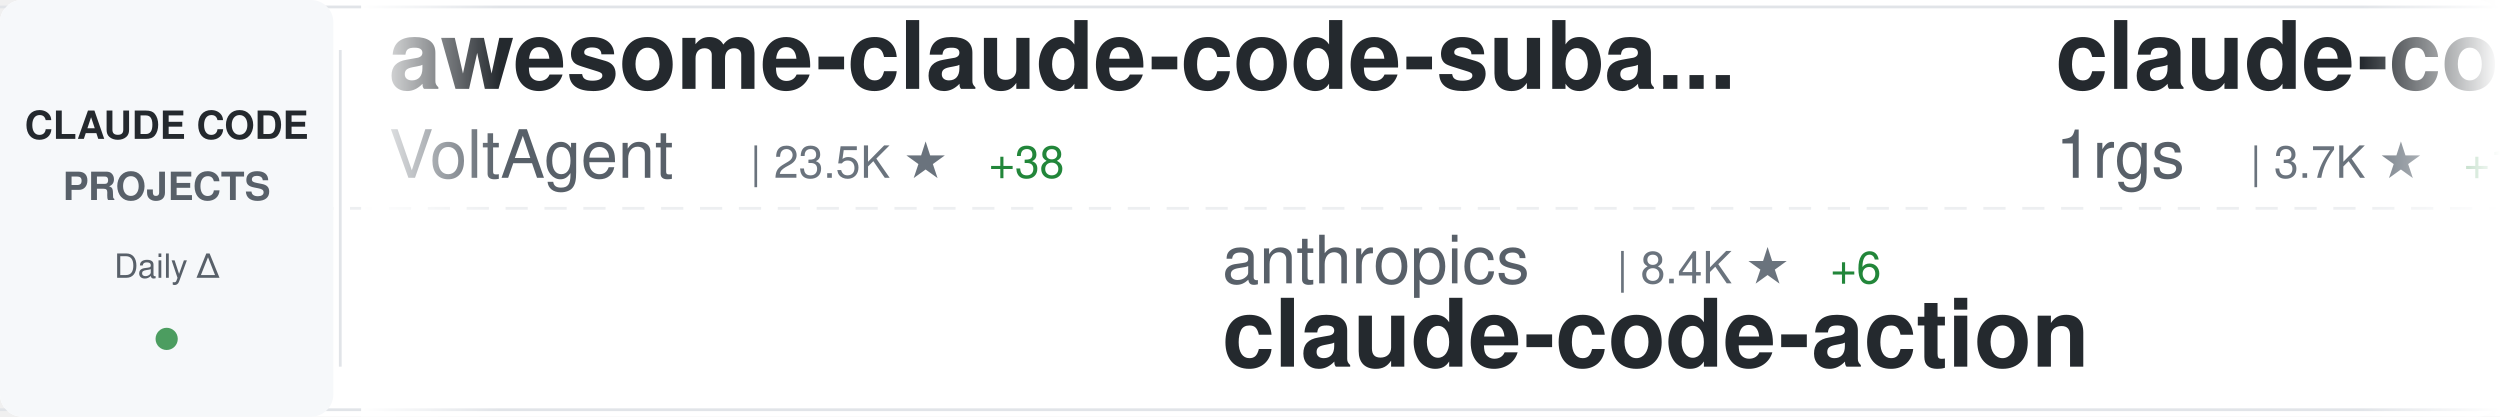
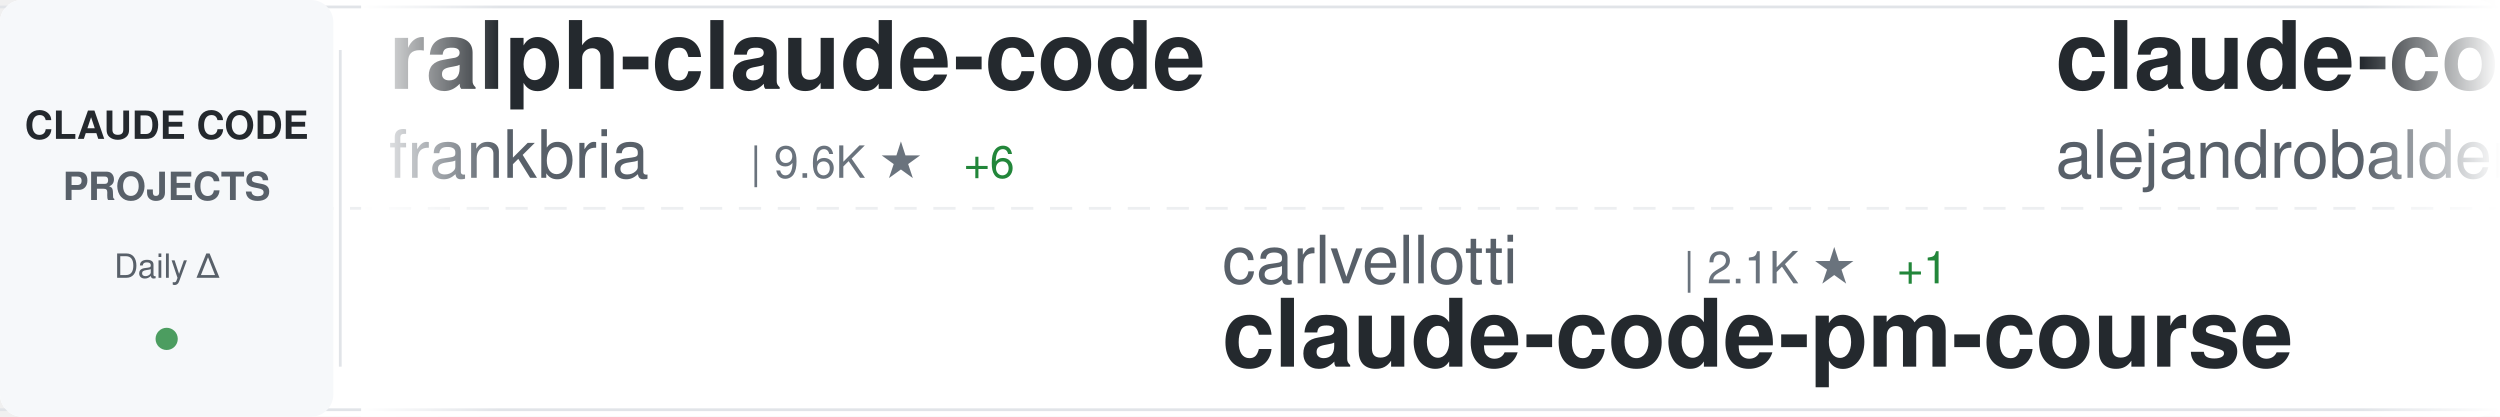
<svg xmlns="http://www.w3.org/2000/svg" width="900" height="150">
  <defs>
    <linearGradient id="awesomeLeftFade" x1="0%" y1="0%" x2="100%" y2="0%">
      <stop offset="0%" style="stop-color:#ffffff;stop-opacity:1" />
      <stop offset="100%" style="stop-color:#ffffff;stop-opacity:0" />
    </linearGradient>
    <linearGradient id="awesomeRightFade" x1="0%" y1="0%" x2="100%" y2="0%">
      <stop offset="0%" style="stop-color:#ffffff;stop-opacity:0" />
      <stop offset="100%" style="stop-color:#ffffff;stop-opacity:1" />
    </linearGradient>
  </defs>
  <rect width="900" height="150" fill="#ffffff" rx="8" />
  <rect x="0" y="2" width="900" height="1" fill="#e1e4e8" />
  <rect x="0" y="147" width="900" height="1" fill="#e1e4e8" />
  <line x1="0" y1="75" x2="900" y2="75" stroke="#e1e4e8" stroke-width="1" stroke-dasharray="8 6" opacity="0.6" />
  <rect x="0" y="0" width="120" height="150" fill="#f6f8fa" rx="8" />
  <text x="60" y="50" font-family="-apple-system, BlinkMacSystemFont, 'Segoe UI', Helvetica, Arial, sans-serif" font-size="14" font-weight="600" fill="#24292e" text-anchor="middle">CLAUDE CODE</text>
  <text x="60" y="72" font-family="-apple-system, BlinkMacSystemFont, 'Segoe UI', Helvetica, Arial, sans-serif" font-size="14" font-weight="600" fill="#586069" text-anchor="middle">PROJECTS</text>
  <text x="60" y="100" font-family="-apple-system, BlinkMacSystemFont, 'Segoe UI', Helvetica, Arial, sans-serif" font-size="12" font-weight="500" fill="#586069" text-anchor="middle">Daily Δ</text>
  <circle cx="60" cy="122" r="4" fill="#22863a" opacity="0.8" />
  <rect x="122" y="18" width="1" height="114" fill="#e1e4e8" />
  <clipPath id="awesomeTickerClip">
    <rect x="130" y="0" width="770" height="150" />
  </clipPath>
  <g clip-path="url(#awesomeTickerClip)">
    <g id="awesomeTickerItems">
      <animateTransform attributeName="transform" attributeType="XML" type="translate" from="0 0" to="-3000 0" dur="54s" repeatCount="indefinite" />
      <g transform="translate(0, 0)">
-         <text x="140" y="32" font-family="-apple-system, BlinkMacSystemFont, 'Segoe UI', Helvetica, Arial, sans-serif" font-size="34" font-weight="600" fill="#24292e">awesome-claude-code-suba...</text>
-         <text x="140" y="64" font-family="-apple-system, BlinkMacSystemFont, 'Segoe UI', Helvetica, Arial, sans-serif" font-size="24" font-weight="400" fill="#586069">VoltAgent</text>
-         <text x="270" y="64" font-family="-apple-system, BlinkMacSystemFont, 'Segoe UI', Helvetica, Arial, sans-serif" font-size="16" font-weight="500" fill="#6a737d">| 23.5K ★</text>
-         <text x="356" y="64" font-family="-apple-system, BlinkMacSystemFont, 'Segoe UI', Helvetica, Arial, sans-serif" font-size="16" font-weight="500" fill="#22863a"> +38</text>
+         <text x="140" y="32" font-family="-apple-system, BlinkMacSystemFont, 'Segoe UI', Helvetica, Arial, sans-serif" font-size="34" font-weight="600" fill="#24292e">ralph-claude-code</text>
+         <text x="140" y="64" font-family="-apple-system, BlinkMacSystemFont, 'Segoe UI', Helvetica, Arial, sans-serif" font-size="24" font-weight="400" fill="#586069">frankbria</text>
+         <text x="270" y="64" font-family="-apple-system, BlinkMacSystemFont, 'Segoe UI', Helvetica, Arial, sans-serif" font-size="16" font-weight="500" fill="#6a737d">| 9.6K ★</text>
+         <text x="347" y="64" font-family="-apple-system, BlinkMacSystemFont, 'Segoe UI', Helvetica, Arial, sans-serif" font-size="16" font-weight="500" fill="#22863a"> +6</text>
      </g>
      <g transform="translate(300, 0)">
-         <text x="140" y="102" font-family="-apple-system, BlinkMacSystemFont, 'Segoe UI', Helvetica, Arial, sans-serif" font-size="24" font-weight="400" fill="#586069">anthropics</text>
-         <text x="282" y="102" font-family="-apple-system, BlinkMacSystemFont, 'Segoe UI', Helvetica, Arial, sans-serif" font-size="16" font-weight="500" fill="#6a737d">| 8.4K ★</text>
-         <text x="359" y="102" font-family="-apple-system, BlinkMacSystemFont, 'Segoe UI', Helvetica, Arial, sans-serif" font-size="16" font-weight="500" fill="#22863a"> +6</text>
-         <text x="140" y="132" font-family="-apple-system, BlinkMacSystemFont, 'Segoe UI', Helvetica, Arial, sans-serif" font-size="34" font-weight="600" fill="#24292e">claude-code-action</text>
+         <text x="140" y="102" font-family="-apple-system, BlinkMacSystemFont, 'Segoe UI', Helvetica, Arial, sans-serif" font-size="24" font-weight="400" fill="#586069">carlvellotti</text>
+         <text x="306" y="102" font-family="-apple-system, BlinkMacSystemFont, 'Segoe UI', Helvetica, Arial, sans-serif" font-size="16" font-weight="500" fill="#6a737d">| 2.1K ★</text>
+         <text x="383" y="102" font-family="-apple-system, BlinkMacSystemFont, 'Segoe UI', Helvetica, Arial, sans-serif" font-size="16" font-weight="500" fill="#22863a"> +1</text>
+         <text x="140" y="132" font-family="-apple-system, BlinkMacSystemFont, 'Segoe UI', Helvetica, Arial, sans-serif" font-size="34" font-weight="600" fill="#24292e">claude-code-pm-course</text>
      </g>
      <g transform="translate(600, 0)">
+         <text x="140" y="32" font-family="-apple-system, BlinkMacSystemFont, 'Segoe UI', Helvetica, Arial, sans-serif" font-size="34" font-weight="600" fill="#24292e">claude-code-from-source</text>
+         <text x="140" y="64" font-family="-apple-system, BlinkMacSystemFont, 'Segoe UI', Helvetica, Arial, sans-serif" font-size="24" font-weight="400" fill="#586069">alejandrobalderas</text>
+         <text x="366" y="64" font-family="-apple-system, BlinkMacSystemFont, 'Segoe UI', Helvetica, Arial, sans-serif" font-size="16" font-weight="500" fill="#6a737d">| 2.7K ★</text>
+         <text x="443" y="64" font-family="-apple-system, BlinkMacSystemFont, 'Segoe UI', Helvetica, Arial, sans-serif" font-size="16" font-weight="500" fill="#22863a"> +3</text>
+       </g>
+       <g transform="translate(900, 0)">
+         <text x="140" y="102" font-family="-apple-system, BlinkMacSystemFont, 'Segoe UI', Helvetica, Arial, sans-serif" font-size="24" font-weight="400" fill="#586069">RichardAtCT</text>
+         <text x="294" y="102" font-family="-apple-system, BlinkMacSystemFont, 'Segoe UI', Helvetica, Arial, sans-serif" font-size="16" font-weight="500" fill="#6a737d">| 2.7K ★</text>
+         <text x="371" y="102" font-family="-apple-system, BlinkMacSystemFont, 'Segoe UI', Helvetica, Arial, sans-serif" font-size="16" font-weight="500" fill="#22863a"> +1</text>
+         <text x="140" y="132" font-family="-apple-system, BlinkMacSystemFont, 'Segoe UI', Helvetica, Arial, sans-serif" font-size="34" font-weight="600" fill="#24292e">claude-code-telegram</text>
+       </g>
+       <g transform="translate(1200, 0)">
        <text x="140" y="32" font-family="-apple-system, BlinkMacSystemFont, 'Segoe UI', Helvetica, Arial, sans-serif" font-size="34" font-weight="600" fill="#24292e">claude-code-proxy</text>
        <text x="140" y="64" font-family="-apple-system, BlinkMacSystemFont, 'Segoe UI', Helvetica, Arial, sans-serif" font-size="24" font-weight="400" fill="#586069">1rgs</text>
        <text x="210" y="64" font-family="-apple-system, BlinkMacSystemFont, 'Segoe UI', Helvetica, Arial, sans-serif" font-size="16" font-weight="500" fill="#6a737d">| 3.7K ★</text>
        <text x="287" y="64" font-family="-apple-system, BlinkMacSystemFont, 'Segoe UI', Helvetica, Arial, sans-serif" font-size="16" font-weight="500" fill="#22863a"> +1</text>
      </g>
-       <g transform="translate(900, 0)">
-         <text x="140" y="102" font-family="-apple-system, BlinkMacSystemFont, 'Segoe UI', Helvetica, Arial, sans-serif" font-size="24" font-weight="400" fill="#586069">fuergaosi233</text>
-         <text x="306" y="102" font-family="-apple-system, BlinkMacSystemFont, 'Segoe UI', Helvetica, Arial, sans-serif" font-size="16" font-weight="500" fill="#6a737d">| 2.7K ★</text>
-         <text x="383" y="102" font-family="-apple-system, BlinkMacSystemFont, 'Segoe UI', Helvetica, Arial, sans-serif" font-size="16" font-weight="500" fill="#22863a"> +1</text>
-         <text x="140" y="132" font-family="-apple-system, BlinkMacSystemFont, 'Segoe UI', Helvetica, Arial, sans-serif" font-size="34" font-weight="600" fill="#24292e">claude-code-proxy</text>
-       </g>
-       <g transform="translate(1200, 0)">
-         <text x="140" y="32" font-family="-apple-system, BlinkMacSystemFont, 'Segoe UI', Helvetica, Arial, sans-serif" font-size="34" font-weight="600" fill="#24292e">awesome-claude-code-tool...</text>
-         <text x="140" y="64" font-family="-apple-system, BlinkMacSystemFont, 'Segoe UI', Helvetica, Arial, sans-serif" font-size="24" font-weight="400" fill="#586069">rohitg00</text>
-         <text x="258" y="64" font-family="-apple-system, BlinkMacSystemFont, 'Segoe UI', Helvetica, Arial, sans-serif" font-size="16" font-weight="500" fill="#6a737d">| 2.4K ★</text>
-         <text x="335" y="64" font-family="-apple-system, BlinkMacSystemFont, 'Segoe UI', Helvetica, Arial, sans-serif" font-size="16" font-weight="500" fill="#22863a"> +6</text>
-       </g>
      <g transform="translate(1500, 0)">
-         <text x="140" y="102" font-family="-apple-system, BlinkMacSystemFont, 'Segoe UI', Helvetica, Arial, sans-serif" font-size="24" font-weight="400" fill="#586069">disler</text>
-         <text x="234" y="102" font-family="-apple-system, BlinkMacSystemFont, 'Segoe UI', Helvetica, Arial, sans-serif" font-size="16" font-weight="500" fill="#6a737d">| 3.8K ★</text>
-         <text x="311" y="102" font-family="-apple-system, BlinkMacSystemFont, 'Segoe UI', Helvetica, Arial, sans-serif" font-size="16" font-weight="500" fill="#22863a"> +3</text>
-         <text x="140" y="132" font-family="-apple-system, BlinkMacSystemFont, 'Segoe UI', Helvetica, Arial, sans-serif" font-size="34" font-weight="600" fill="#24292e">claude-code-hooks-master...</text>
+         <text x="140" y="102" font-family="-apple-system, BlinkMacSystemFont, 'Segoe UI', Helvetica, Arial, sans-serif" font-size="24" font-weight="400" fill="#586069">ChrisWiles</text>
+         <text x="282" y="102" font-family="-apple-system, BlinkMacSystemFont, 'Segoe UI', Helvetica, Arial, sans-serif" font-size="16" font-weight="500" fill="#6a737d">| 6.0K ★</text>
+         <text x="359" y="102" font-family="-apple-system, BlinkMacSystemFont, 'Segoe UI', Helvetica, Arial, sans-serif" font-size="16" font-weight="500" fill="#22863a"> +1</text>
+         <text x="140" y="132" font-family="-apple-system, BlinkMacSystemFont, 'Segoe UI', Helvetica, Arial, sans-serif" font-size="34" font-weight="600" fill="#24292e">claude-code-showcase</text>
      </g>
      <g transform="translate(1800, 0)">
-         <text x="140" y="32" font-family="-apple-system, BlinkMacSystemFont, 'Segoe UI', Helvetica, Arial, sans-serif" font-size="34" font-weight="600" fill="#24292e">Claude-Code</text>
-         <text x="140" y="64" font-family="-apple-system, BlinkMacSystemFont, 'Segoe UI', Helvetica, Arial, sans-serif" font-size="24" font-weight="400" fill="#586069">OrcaWhisper</text>
-         <text x="294" y="64" font-family="-apple-system, BlinkMacSystemFont, 'Segoe UI', Helvetica, Arial, sans-serif" font-size="16" font-weight="500" fill="#6a737d">| 85 ★</text>
+         <text x="140" y="32" font-family="-apple-system, BlinkMacSystemFont, 'Segoe UI', Helvetica, Arial, sans-serif" font-size="34" font-weight="600" fill="#24292e">how-claude-code-works</text>
+         <text x="140" y="64" font-family="-apple-system, BlinkMacSystemFont, 'Segoe UI', Helvetica, Arial, sans-serif" font-size="24" font-weight="400" fill="#586069">Windy3f3f3f3f</text>
+         <text x="318" y="64" font-family="-apple-system, BlinkMacSystemFont, 'Segoe UI', Helvetica, Arial, sans-serif" font-size="16" font-weight="500" fill="#6a737d">| 3.2K ★</text>
+         <text x="395" y="64" font-family="-apple-system, BlinkMacSystemFont, 'Segoe UI', Helvetica, Arial, sans-serif" font-size="16" font-weight="500" fill="#22863a"> +10</text>
      </g>
      <g transform="translate(2100, 0)">
+         <text x="140" y="102" font-family="-apple-system, BlinkMacSystemFont, 'Segoe UI', Helvetica, Arial, sans-serif" font-size="24" font-weight="400" fill="#586069">rohitg00</text>
+         <text x="258" y="102" font-family="-apple-system, BlinkMacSystemFont, 'Segoe UI', Helvetica, Arial, sans-serif" font-size="16" font-weight="500" fill="#6a737d">| 2.4K ★</text>
+         <text x="335" y="102" font-family="-apple-system, BlinkMacSystemFont, 'Segoe UI', Helvetica, Arial, sans-serif" font-size="16" font-weight="500" fill="#22863a"> +4</text>
+         <text x="140" y="132" font-family="-apple-system, BlinkMacSystemFont, 'Segoe UI', Helvetica, Arial, sans-serif" font-size="34" font-weight="600" fill="#24292e">awesome-claude-code-tool...</text>
+       </g>
+       <g transform="translate(2400, 0)">
+         <text x="140" y="32" font-family="-apple-system, BlinkMacSystemFont, 'Segoe UI', Helvetica, Arial, sans-serif" font-size="34" font-weight="600" fill="#24292e">Open-ClaudeCode</text>
+         <text x="140" y="64" font-family="-apple-system, BlinkMacSystemFont, 'Segoe UI', Helvetica, Arial, sans-serif" font-size="24" font-weight="400" fill="#586069">LING71671</text>
+         <text x="270" y="64" font-family="-apple-system, BlinkMacSystemFont, 'Segoe UI', Helvetica, Arial, sans-serif" font-size="16" font-weight="500" fill="#6a737d">| 921 ★</text>
+         <text x="338" y="64" font-family="-apple-system, BlinkMacSystemFont, 'Segoe UI', Helvetica, Arial, sans-serif" font-size="16" font-weight="500" fill="#22863a"> +2</text>
+       </g>
+       <g transform="translate(2700, 0)">
        <text x="140" y="102" font-family="-apple-system, BlinkMacSystemFont, 'Segoe UI', Helvetica, Arial, sans-serif" font-size="24" font-weight="400" fill="#586069">lintsinghua</text>
        <text x="294" y="102" font-family="-apple-system, BlinkMacSystemFont, 'Segoe UI', Helvetica, Arial, sans-serif" font-size="16" font-weight="500" fill="#6a737d">| 4.0K ★</text>
-         <text x="371" y="102" font-family="-apple-system, BlinkMacSystemFont, 'Segoe UI', Helvetica, Arial, sans-serif" font-size="16" font-weight="500" fill="#22863a"> +4</text>
+         <text x="371" y="102" font-family="-apple-system, BlinkMacSystemFont, 'Segoe UI', Helvetica, Arial, sans-serif" font-size="16" font-weight="500" fill="#22863a"> +7</text>
        <text x="140" y="132" font-family="-apple-system, BlinkMacSystemFont, 'Segoe UI', Helvetica, Arial, sans-serif" font-size="34" font-weight="600" fill="#24292e">claude-code-book</text>
      </g>
-       <g transform="translate(2400, 0)">
-         <text x="140" y="32" font-family="-apple-system, BlinkMacSystemFont, 'Segoe UI', Helvetica, Arial, sans-serif" font-size="34" font-weight="600" fill="#24292e">claude-code-workflows</text>
-         <text x="140" y="64" font-family="-apple-system, BlinkMacSystemFont, 'Segoe UI', Helvetica, Arial, sans-serif" font-size="24" font-weight="400" fill="#586069">OneRedOak</text>
-         <text x="270" y="64" font-family="-apple-system, BlinkMacSystemFont, 'Segoe UI', Helvetica, Arial, sans-serif" font-size="16" font-weight="500" fill="#6a737d">| 3.9K ★</text>
-         <text x="347" y="64" font-family="-apple-system, BlinkMacSystemFont, 'Segoe UI', Helvetica, Arial, sans-serif" font-size="16" font-weight="500" fill="#22863a"> +1</text>
-       </g>
-       <g transform="translate(2700, 0)">
-         <text x="140" y="102" font-family="-apple-system, BlinkMacSystemFont, 'Segoe UI', Helvetica, Arial, sans-serif" font-size="24" font-weight="400" fill="#586069">jeremylongshore</text>
-         <text x="342" y="102" font-family="-apple-system, BlinkMacSystemFont, 'Segoe UI', Helvetica, Arial, sans-serif" font-size="16" font-weight="500" fill="#6a737d">| 2.5K ★</text>
-         <text x="419" y="102" font-family="-apple-system, BlinkMacSystemFont, 'Segoe UI', Helvetica, Arial, sans-serif" font-size="16" font-weight="500" fill="#22863a"> +3</text>
-         <text x="140" y="132" font-family="-apple-system, BlinkMacSystemFont, 'Segoe UI', Helvetica, Arial, sans-serif" font-size="34" font-weight="600" fill="#24292e">claude-code-plugins-plus...</text>
-       </g>
      <g transform="translate(3000, 0)">
-         <text x="140" y="32" font-family="-apple-system, BlinkMacSystemFont, 'Segoe UI', Helvetica, Arial, sans-serif" font-size="34" font-weight="600" fill="#24292e">awesome-claude-code-suba...</text>
-         <text x="140" y="64" font-family="-apple-system, BlinkMacSystemFont, 'Segoe UI', Helvetica, Arial, sans-serif" font-size="24" font-weight="400" fill="#586069">VoltAgent</text>
-         <text x="270" y="64" font-family="-apple-system, BlinkMacSystemFont, 'Segoe UI', Helvetica, Arial, sans-serif" font-size="16" font-weight="500" fill="#6a737d">| 23.5K ★</text>
-         <text x="356" y="64" font-family="-apple-system, BlinkMacSystemFont, 'Segoe UI', Helvetica, Arial, sans-serif" font-size="16" font-weight="500" fill="#22863a"> +38</text>
+         <text x="140" y="32" font-family="-apple-system, BlinkMacSystemFont, 'Segoe UI', Helvetica, Arial, sans-serif" font-size="34" font-weight="600" fill="#24292e">ralph-claude-code</text>
+         <text x="140" y="64" font-family="-apple-system, BlinkMacSystemFont, 'Segoe UI', Helvetica, Arial, sans-serif" font-size="24" font-weight="400" fill="#586069">frankbria</text>
+         <text x="270" y="64" font-family="-apple-system, BlinkMacSystemFont, 'Segoe UI', Helvetica, Arial, sans-serif" font-size="16" font-weight="500" fill="#6a737d">| 9.6K ★</text>
+         <text x="347" y="64" font-family="-apple-system, BlinkMacSystemFont, 'Segoe UI', Helvetica, Arial, sans-serif" font-size="16" font-weight="500" fill="#22863a"> +6</text>
      </g>
      <g transform="translate(3300, 0)">
-         <text x="140" y="102" font-family="-apple-system, BlinkMacSystemFont, 'Segoe UI', Helvetica, Arial, sans-serif" font-size="24" font-weight="400" fill="#586069">anthropics</text>
-         <text x="282" y="102" font-family="-apple-system, BlinkMacSystemFont, 'Segoe UI', Helvetica, Arial, sans-serif" font-size="16" font-weight="500" fill="#6a737d">| 8.4K ★</text>
-         <text x="359" y="102" font-family="-apple-system, BlinkMacSystemFont, 'Segoe UI', Helvetica, Arial, sans-serif" font-size="16" font-weight="500" fill="#22863a"> +6</text>
-         <text x="140" y="132" font-family="-apple-system, BlinkMacSystemFont, 'Segoe UI', Helvetica, Arial, sans-serif" font-size="34" font-weight="600" fill="#24292e">claude-code-action</text>
+         <text x="140" y="102" font-family="-apple-system, BlinkMacSystemFont, 'Segoe UI', Helvetica, Arial, sans-serif" font-size="24" font-weight="400" fill="#586069">carlvellotti</text>
+         <text x="306" y="102" font-family="-apple-system, BlinkMacSystemFont, 'Segoe UI', Helvetica, Arial, sans-serif" font-size="16" font-weight="500" fill="#6a737d">| 2.1K ★</text>
+         <text x="383" y="102" font-family="-apple-system, BlinkMacSystemFont, 'Segoe UI', Helvetica, Arial, sans-serif" font-size="16" font-weight="500" fill="#22863a"> +1</text>
+         <text x="140" y="132" font-family="-apple-system, BlinkMacSystemFont, 'Segoe UI', Helvetica, Arial, sans-serif" font-size="34" font-weight="600" fill="#24292e">claude-code-pm-course</text>
      </g>
      <g transform="translate(3600, 0)">
-         <text x="140" y="32" font-family="-apple-system, BlinkMacSystemFont, 'Segoe UI', Helvetica, Arial, sans-serif" font-size="34" font-weight="600" fill="#24292e">claude-code-proxy</text>
-         <text x="140" y="64" font-family="-apple-system, BlinkMacSystemFont, 'Segoe UI', Helvetica, Arial, sans-serif" font-size="24" font-weight="400" fill="#586069">1rgs</text>
-         <text x="210" y="64" font-family="-apple-system, BlinkMacSystemFont, 'Segoe UI', Helvetica, Arial, sans-serif" font-size="16" font-weight="500" fill="#6a737d">| 3.7K ★</text>
-         <text x="287" y="64" font-family="-apple-system, BlinkMacSystemFont, 'Segoe UI', Helvetica, Arial, sans-serif" font-size="16" font-weight="500" fill="#22863a"> +1</text>
+         <text x="140" y="32" font-family="-apple-system, BlinkMacSystemFont, 'Segoe UI', Helvetica, Arial, sans-serif" font-size="34" font-weight="600" fill="#24292e">claude-code-from-source</text>
+         <text x="140" y="64" font-family="-apple-system, BlinkMacSystemFont, 'Segoe UI', Helvetica, Arial, sans-serif" font-size="24" font-weight="400" fill="#586069">alejandrobalderas</text>
+         <text x="366" y="64" font-family="-apple-system, BlinkMacSystemFont, 'Segoe UI', Helvetica, Arial, sans-serif" font-size="16" font-weight="500" fill="#6a737d">| 2.7K ★</text>
+         <text x="443" y="64" font-family="-apple-system, BlinkMacSystemFont, 'Segoe UI', Helvetica, Arial, sans-serif" font-size="16" font-weight="500" fill="#22863a"> +3</text>
      </g>
      <g transform="translate(3900, 0)">
-         <text x="140" y="102" font-family="-apple-system, BlinkMacSystemFont, 'Segoe UI', Helvetica, Arial, sans-serif" font-size="24" font-weight="400" fill="#586069">fuergaosi233</text>
-         <text x="306" y="102" font-family="-apple-system, BlinkMacSystemFont, 'Segoe UI', Helvetica, Arial, sans-serif" font-size="16" font-weight="500" fill="#6a737d">| 2.7K ★</text>
-         <text x="383" y="102" font-family="-apple-system, BlinkMacSystemFont, 'Segoe UI', Helvetica, Arial, sans-serif" font-size="16" font-weight="500" fill="#22863a"> +1</text>
-         <text x="140" y="132" font-family="-apple-system, BlinkMacSystemFont, 'Segoe UI', Helvetica, Arial, sans-serif" font-size="34" font-weight="600" fill="#24292e">claude-code-proxy</text>
+         <text x="140" y="102" font-family="-apple-system, BlinkMacSystemFont, 'Segoe UI', Helvetica, Arial, sans-serif" font-size="24" font-weight="400" fill="#586069">RichardAtCT</text>
+         <text x="294" y="102" font-family="-apple-system, BlinkMacSystemFont, 'Segoe UI', Helvetica, Arial, sans-serif" font-size="16" font-weight="500" fill="#6a737d">| 2.7K ★</text>
+         <text x="371" y="102" font-family="-apple-system, BlinkMacSystemFont, 'Segoe UI', Helvetica, Arial, sans-serif" font-size="16" font-weight="500" fill="#22863a"> +1</text>
+         <text x="140" y="132" font-family="-apple-system, BlinkMacSystemFont, 'Segoe UI', Helvetica, Arial, sans-serif" font-size="34" font-weight="600" fill="#24292e">claude-code-telegram</text>
      </g>
    </g>
  </g>
  <rect x="130" y="0" width="50" height="150" fill="url(#awesomeLeftFade)" />
  <rect x="850" y="0" width="50" height="150" fill="url(#awesomeRightFade)" />
</svg>
